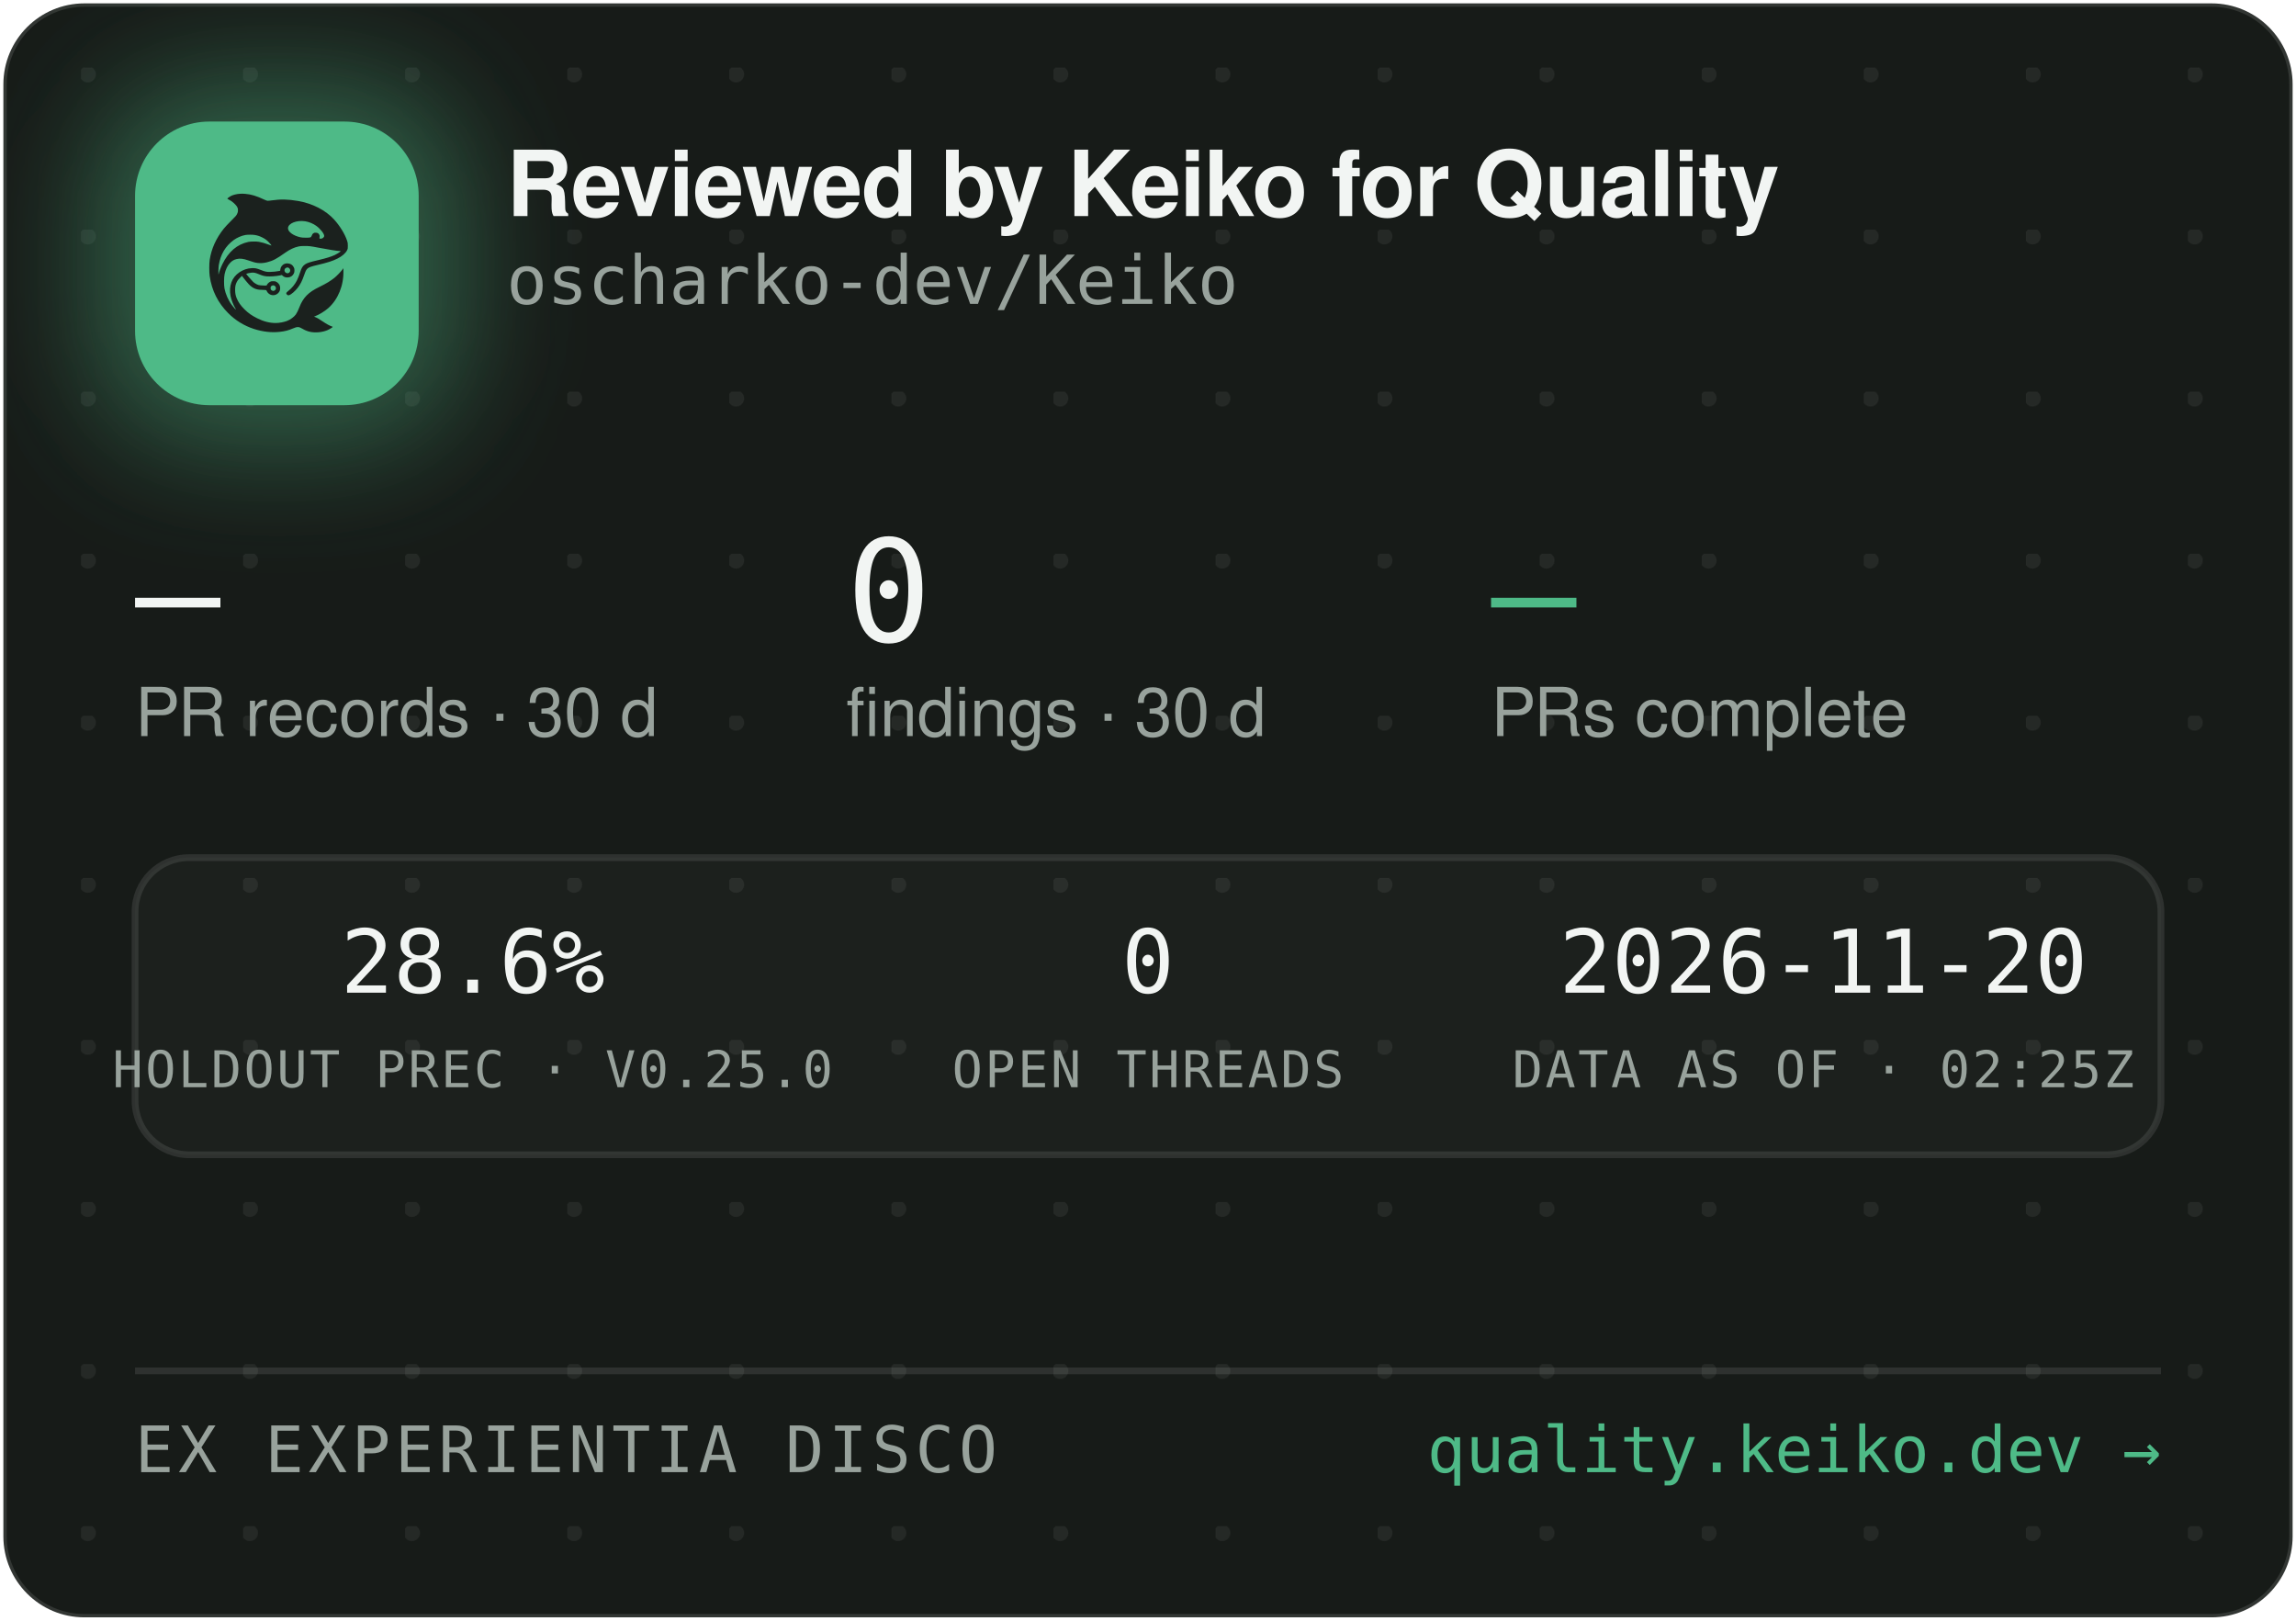
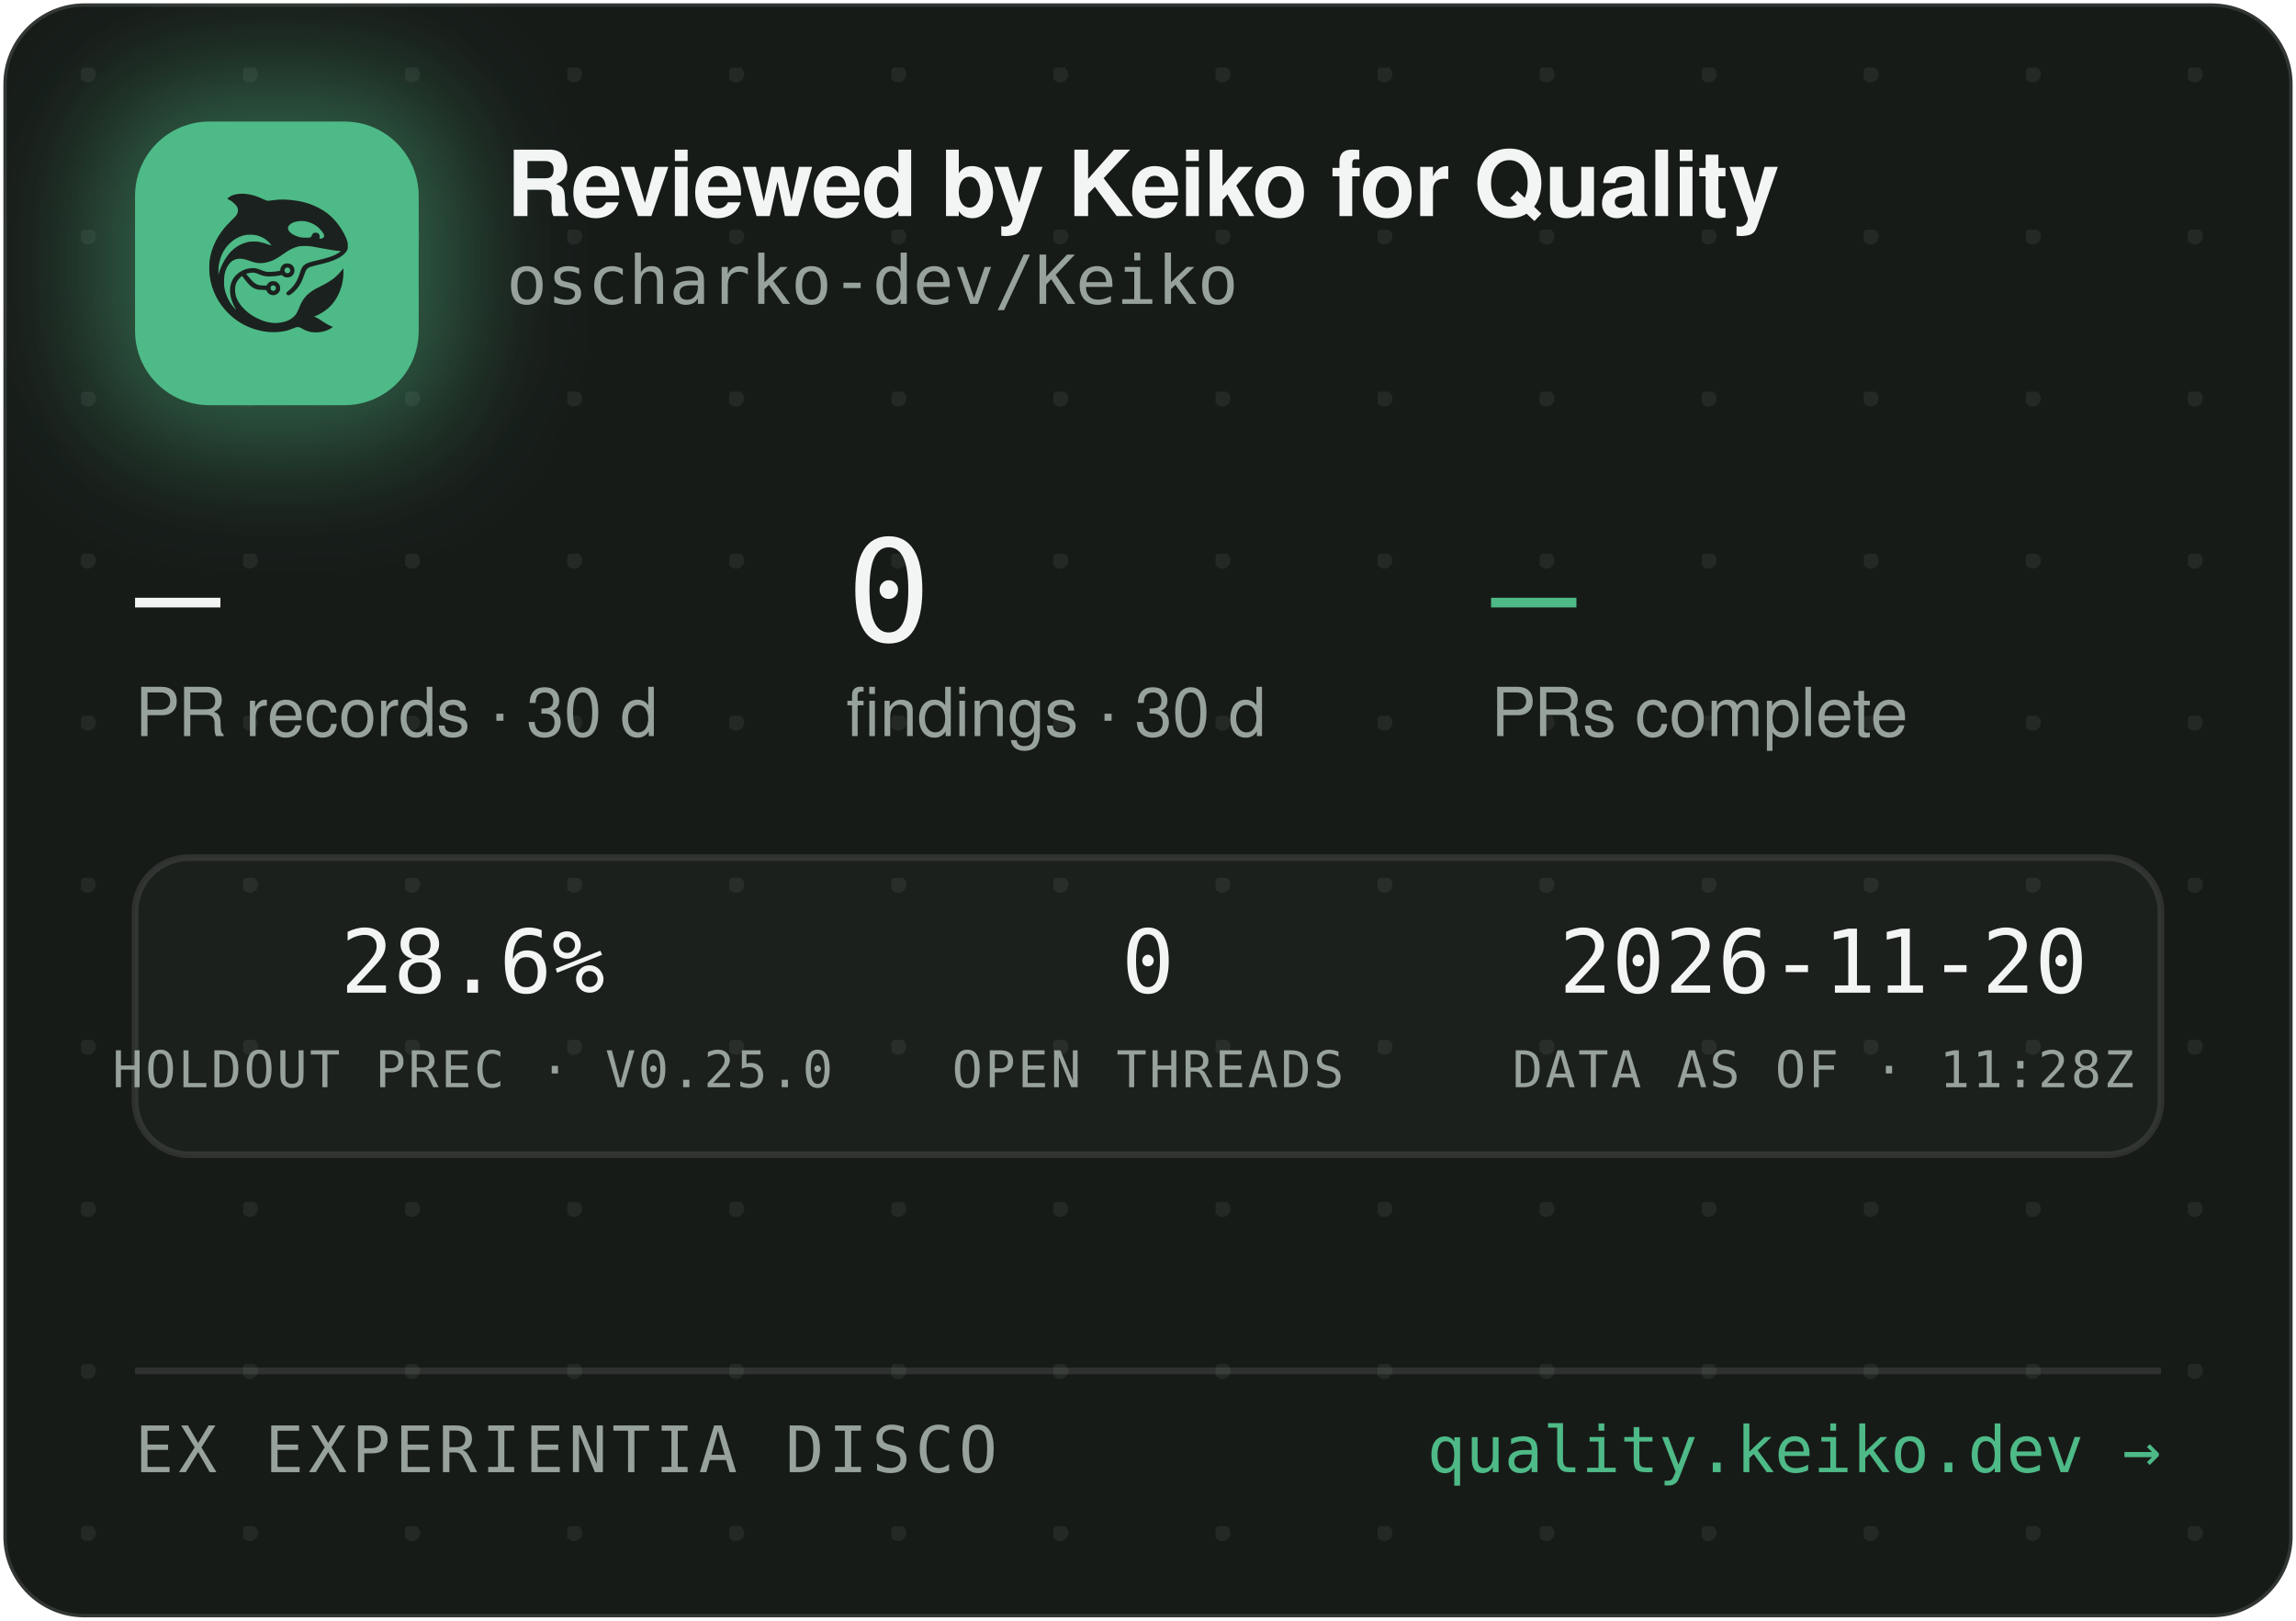
<svg xmlns="http://www.w3.org/2000/svg" width="340" height="240" viewBox="0 0 340 240" role="img" aria-label="Reviewed by Keiko for Quality — oscharko-dev/Keiko">
  <defs>
    <pattern id="dots" width="24" height="24" patternUnits="userSpaceOnUse" x="12" y="10">
      <circle cx="1" cy="1" r="1.2" fill="rgba(233,237,235,0.07)" />
    </pattern>
    <filter id="glow" x="-60%" y="-60%" width="220%" height="220%">
      <feGaussianBlur stdDeviation="9" />
    </filter>
    <clipPath id="card">
      <rect x="0.5" y="0.5" width="339" height="239" rx="12" />
    </clipPath>
  </defs>
  <rect x="0.5" y="0.5" width="339" height="239" rx="12" fill="#171B18" stroke="rgba(255,255,255,0.12)" />
  <rect x="0.5" y="0.5" width="339" height="239" rx="12" fill="url(#dots)" />
  <g clip-path="url(#card)">
    <rect x="14" y="12" width="54" height="54" rx="16" fill="rgba(78,186,135,0.45)" filter="url(#glow)" />
    <rect x="20" y="18" width="42" height="42" rx="11" fill="#4EBA87" />
    <g transform="translate(24,22) scale(0.03320312)">
      <g transform="translate(1024 0) scale(-1 1)">
        <g transform="translate(1024, 1024) scale(-0.1, -0.1)" fill="#1B211E" stroke="none">
          <path d="M3465 8223 c-144 -8 -314 -52 -408 -105 -69 -39 -146 -99 -146 -113 0 -5 30 -24 68 -42 146 -70 323 -229 377 -340 25 -49 29 -70 29 -138 -1 -72 -5 -88 -39 -160 -36 -75 -54 -95 -265 -305 -134 -132 -270 -279 -331 -355 -339 -425 -552 -896 -626 -1390 -25 -165 -25 -549 0 -720 92 -645 368 -1196 826 -1655 322 -324 710 -562 1145 -704 389 -126 793 -172 1155 -130 235 27 377 63 579 149 205 87 268 86 423 -7 102 -62 231 -115 335 -138 247 -56 562 -26 794 74 92 40 244 136 232 146 -4 3 -26 12 -48 19 -86 28 -246 116 -385 211 -162 112 -284 182 -357 207 l-48 17 40 15 c185 70 436 223 595 363 438 386 695 1014 678 1663 l-3 120 -50 -70 c-64 -90 -248 -280 -350 -362 -171 -136 -366 -255 -645 -391 -288 -140 -442 -243 -590 -391 -136 -137 -247 -316 -325 -526 -47 -127 -114 -262 -160 -326 -79 -107 -237 -224 -384 -283 -136 -55 -355 -96 -514 -96 -274 0 -548 71 -832 215 -242 123 -375 216 -553 389 -175 171 -287 332 -361 517 -44 114 -63 216 -63 359 0 152 17 233 74 350 35 70 59 102 136 179 l95 94 21 -29 c55 -75 219 -277 277 -338 171 -183 337 -256 582 -256 56 0 126 -3 155 -7 53 -6 54 -7 76 -57 30 -66 97 -128 172 -156 151 -57 318 11 395 160 33 62 34 193 3 261 -30 64 -88 125 -148 157 -44 23 -63 27 -141 27 -78 0 -97 -4 -140 -27 -58 -30 -131 -105 -141 -142 -6 -25 -8 -26 -93 -26 -47 0 -131 5 -186 10 -87 8 -111 15 -182 51 -45 22 -109 66 -143 96 -59 53 -326 361 -319 367 14 11 179 47 241 52 102 9 177 -7 318 -66 158 -66 243 -89 357 -99 157 -12 413 5 582 40 l93 19 44 -39 c59 -52 135 -75 228 -69 117 8 212 72 262 176 23 47 28 71 28 138 0 70 -4 89 -29 138 -55 110 -145 167 -270 174 -65 3 -91 0 -137 -18 -107 -40 -183 -140 -195 -257 l-6 -52 -51 -11 c-104 -23 -285 -41 -411 -42 -149 -1 -211 12 -402 88 -186 74 -256 88 -403 81 -193 -8 -377 -70 -546 -182 -342 -228 -485 -611 -399 -1064 30 -157 119 -388 209 -541 20 -35 35 -64 33 -66 -8 -8 -111 108 -190 214 -154 206 -278 489 -324 737 -28 154 -25 492 6 635 46 216 133 391 256 514 82 82 161 128 271 156 152 39 300 23 529 -57 217 -76 308 -101 410 -114 137 -17 284 -7 426 30 272 70 414 145 809 425 217 153 399 238 610 283 64 14 129 18 265 18 197 0 269 -9 615 -76 461 -89 843 -149 952 -149 41 0 41 0 23 -20 -28 -31 -169 -119 -254 -158 -167 -77 -388 -145 -716 -222 -399 -93 -508 -128 -608 -194 -102 -68 -160 -160 -217 -346 -35 -115 -102 -286 -149 -378 -85 -168 -227 -341 -377 -458 -105 -82 -115 -107 -69 -162 29 -34 65 -44 109 -29 86 29 261 181 371 322 126 162 201 309 295 581 61 176 90 232 145 283 62 57 163 93 470 165 439 104 640 169 863 278 206 100 368 240 434 375 32 67 33 71 33 198 -1 120 -3 138 -34 229 -98 294 -319 655 -573 936 -381 421 -968 723 -1618 834 -448 76 -767 83 -1169 25 -80 -12 -165 -19 -190 -17 -26 3 -90 26 -146 53 -343 162 -576 233 -842 255 -114 9 -141 10 -248 3z m2926 -1227 c164 -27 346 -102 485 -202 181 -129 354 -348 354 -448 0 -64 -75 -126 -154 -126 -60 0 -63 4 -52 70 8 50 7 65 -9 100 -29 64 -74 93 -151 98 -54 4 -70 1 -107 -21 -42 -25 -61 -52 -91 -129 -25 -64 -55 -73 -246 -73 -121 0 -187 5 -248 18 -318 70 -556 242 -556 402 0 218 388 374 775 311z m-2249 -611 c119 -21 208 -50 321 -106 114 -56 177 -100 266 -184 67 -63 157 -173 148 -181 -2 -3 -61 18 -130 45 -131 52 -298 100 -427 122 -113 20 -367 17 -470 -4 -502 -106 -885 -433 -1160 -992 -70 -142 -160 -379 -160 -424 0 -9 -5 -23 -11 -31 -13 -19 -5 316 10 410 80 482 295 846 661 1117 145 107 350 197 522 228 100 18 326 18 430 0z m1485 -1456 c95 -36 119 -159 42 -223 -78 -66 -209 -1 -209 104 0 60 33 100 99 121 36 10 36 10 68 -2z m-591 -822 c29 -26 37 -42 40 -77 6 -54 -9 -86 -55 -117 -41 -28 -70 -29 -119 -4 -44 22 -62 55 -62 112 0 51 13 75 53 99 50 31 101 26 143 -13z" />
        </g>
      </g>
    </g>
    <text x="75" y="32" font-family="-apple-system,'Segoe UI',Helvetica,Arial,sans-serif" font-size="13.5" font-weight="650" letter-spacing="-0.14" fill="#F2F5F3">Reviewed by Keiko for Quality</text>
    <text x="75" y="45" font-family="'JetBrains Mono',SFMono-Regular,Consolas,Menlo,monospace" font-size="10" fill="#98A29C">oscharko-dev/Keiko</text>
    <text x="20" y="95" font-family="'JetBrains Mono',SFMono-Regular,Consolas,Menlo,monospace" font-size="21" fill="#F2F5F3">—</text>
    <text x="20" y="109" font-family="-apple-system,'Segoe UI',Helvetica,Arial,sans-serif" font-size="10" fill="#98A29C">PR records · 30 d</text>
    <text x="125.3" y="95" font-family="'JetBrains Mono',SFMono-Regular,Consolas,Menlo,monospace" font-size="21" fill="#F2F5F3">0</text>
    <text x="125.3" y="109" font-family="-apple-system,'Segoe UI',Helvetica,Arial,sans-serif" font-size="10" fill="#98A29C">findings · 30 d</text>
    <text x="220.8" y="95" font-family="'JetBrains Mono',SFMono-Regular,Consolas,Menlo,monospace" font-size="21" fill="#4EBA87">—</text>
    <text x="220.8" y="109" font-family="-apple-system,'Segoe UI',Helvetica,Arial,sans-serif" font-size="10" fill="#98A29C">PRs complete</text>
    <rect x="20" y="127" width="300" height="44" rx="8" fill="rgba(255,255,255,0.025)" stroke="rgba(255,255,255,0.1)" />
    <text x="70" y="147" text-anchor="middle" font-family="'JetBrains Mono',SFMono-Regular,Consolas,Menlo,monospace" font-size="13" fill="#F2F5F3">28.6%</text>
    <text x="70" y="161" text-anchor="middle" font-family="'JetBrains Mono',SFMono-Regular,Consolas,Menlo,monospace" font-size="7.5" letter-spacing="0.35" fill="#98A29C">HOLDOUT PREC · V0.25.0</text>
    <text x="170" y="147" text-anchor="middle" font-family="'JetBrains Mono',SFMono-Regular,Consolas,Menlo,monospace" font-size="13" fill="#F2F5F3">0</text>
    <text x="170" y="161" text-anchor="middle" font-family="'JetBrains Mono',SFMono-Regular,Consolas,Menlo,monospace" font-size="7.5" letter-spacing="0.35" fill="#98A29C">OPEN THREADS</text>
    <text x="270" y="147" text-anchor="middle" font-family="'JetBrains Mono',SFMono-Regular,Consolas,Menlo,monospace" font-size="13" fill="#F2F5F3">2026-11-20</text>
-     <text x="270" y="161" text-anchor="middle" font-family="'JetBrains Mono',SFMono-Regular,Consolas,Menlo,monospace" font-size="7.5" letter-spacing="0.35" fill="#98A29C">DATA AS OF · 02:25Z</text>
+     <text x="270" y="161" text-anchor="middle" font-family="'JetBrains Mono',SFMono-Regular,Consolas,Menlo,monospace" font-size="7.5" letter-spacing="0.35" fill="#98A29C">DATA AS OF · 11:28Z</text>
    <line x1="20" y1="203" x2="320" y2="203" stroke="rgba(255,255,255,0.1)" />
    <text x="20" y="218" font-family="'JetBrains Mono',SFMono-Regular,Consolas,Menlo,monospace" font-size="9.5" letter-spacing="0.7" fill="#98A29C">EX EXPERIENTIA DISCO</text>
    <text x="320" y="218" text-anchor="end" font-family="'JetBrains Mono',SFMono-Regular,Consolas,Menlo,monospace" font-size="9.5" fill="#4EBA87">quality.keiko.dev →</text>
  </g>
</svg>
